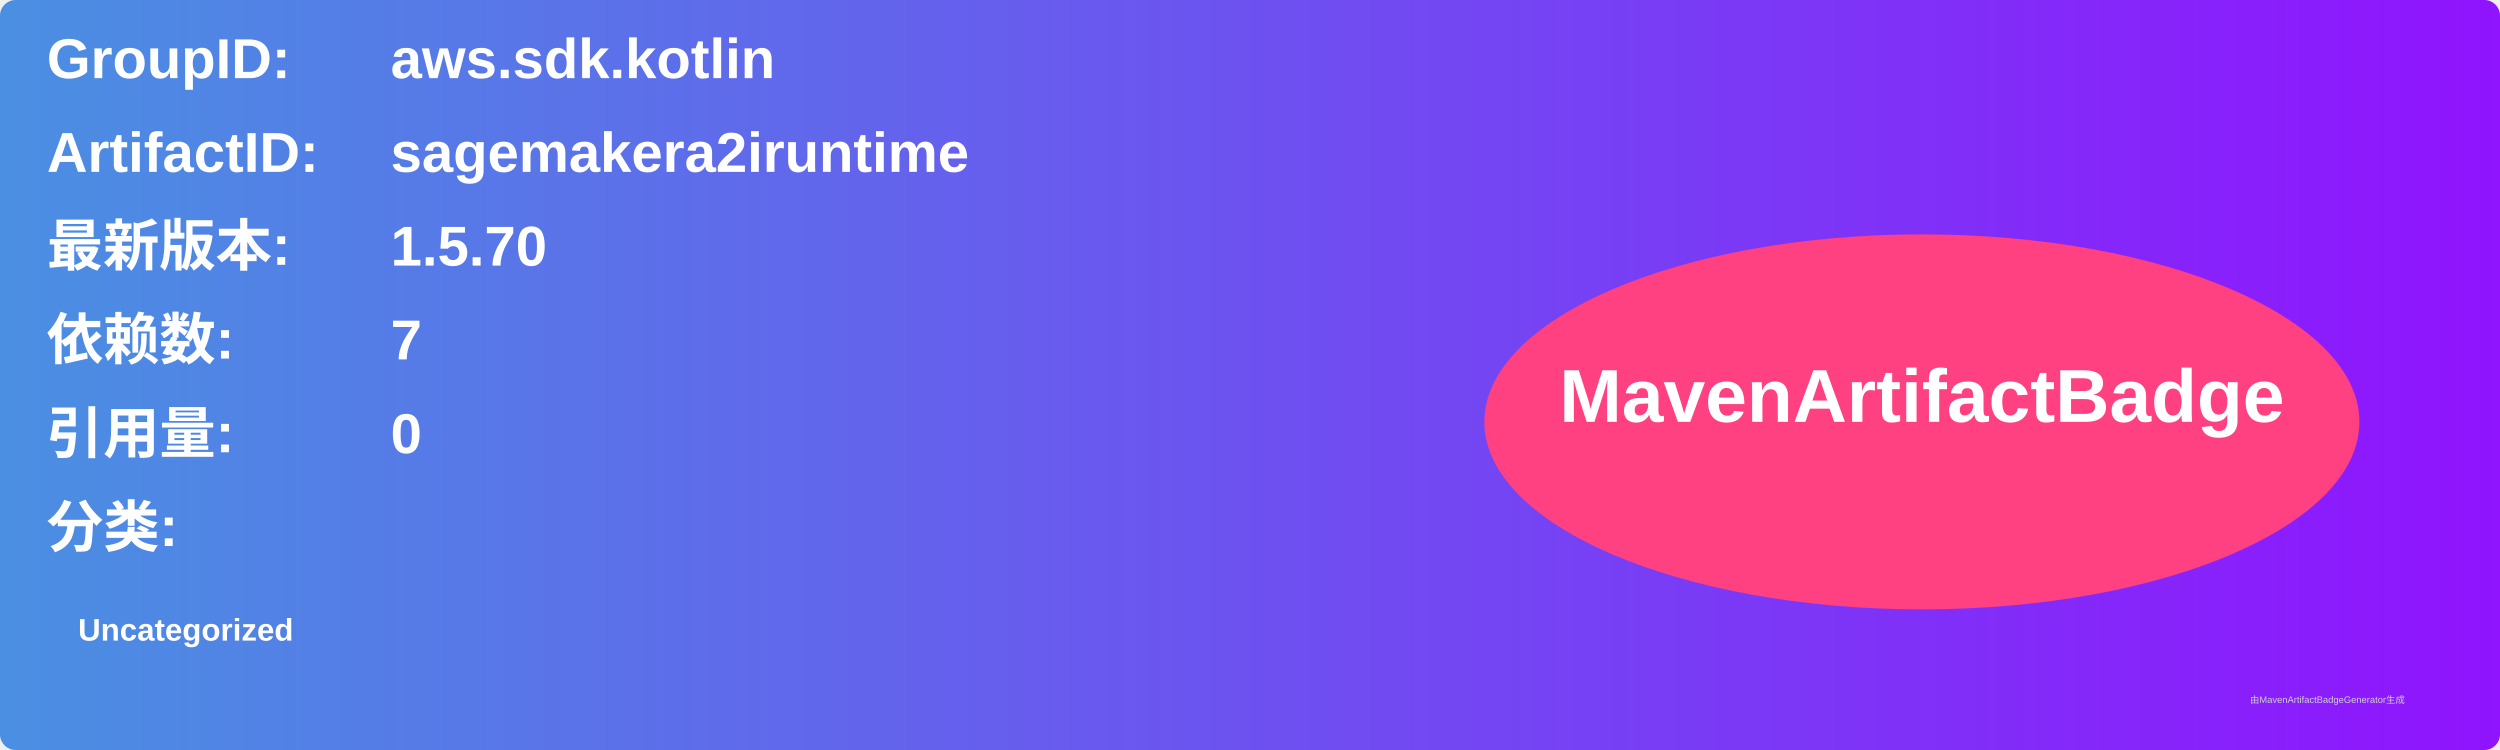
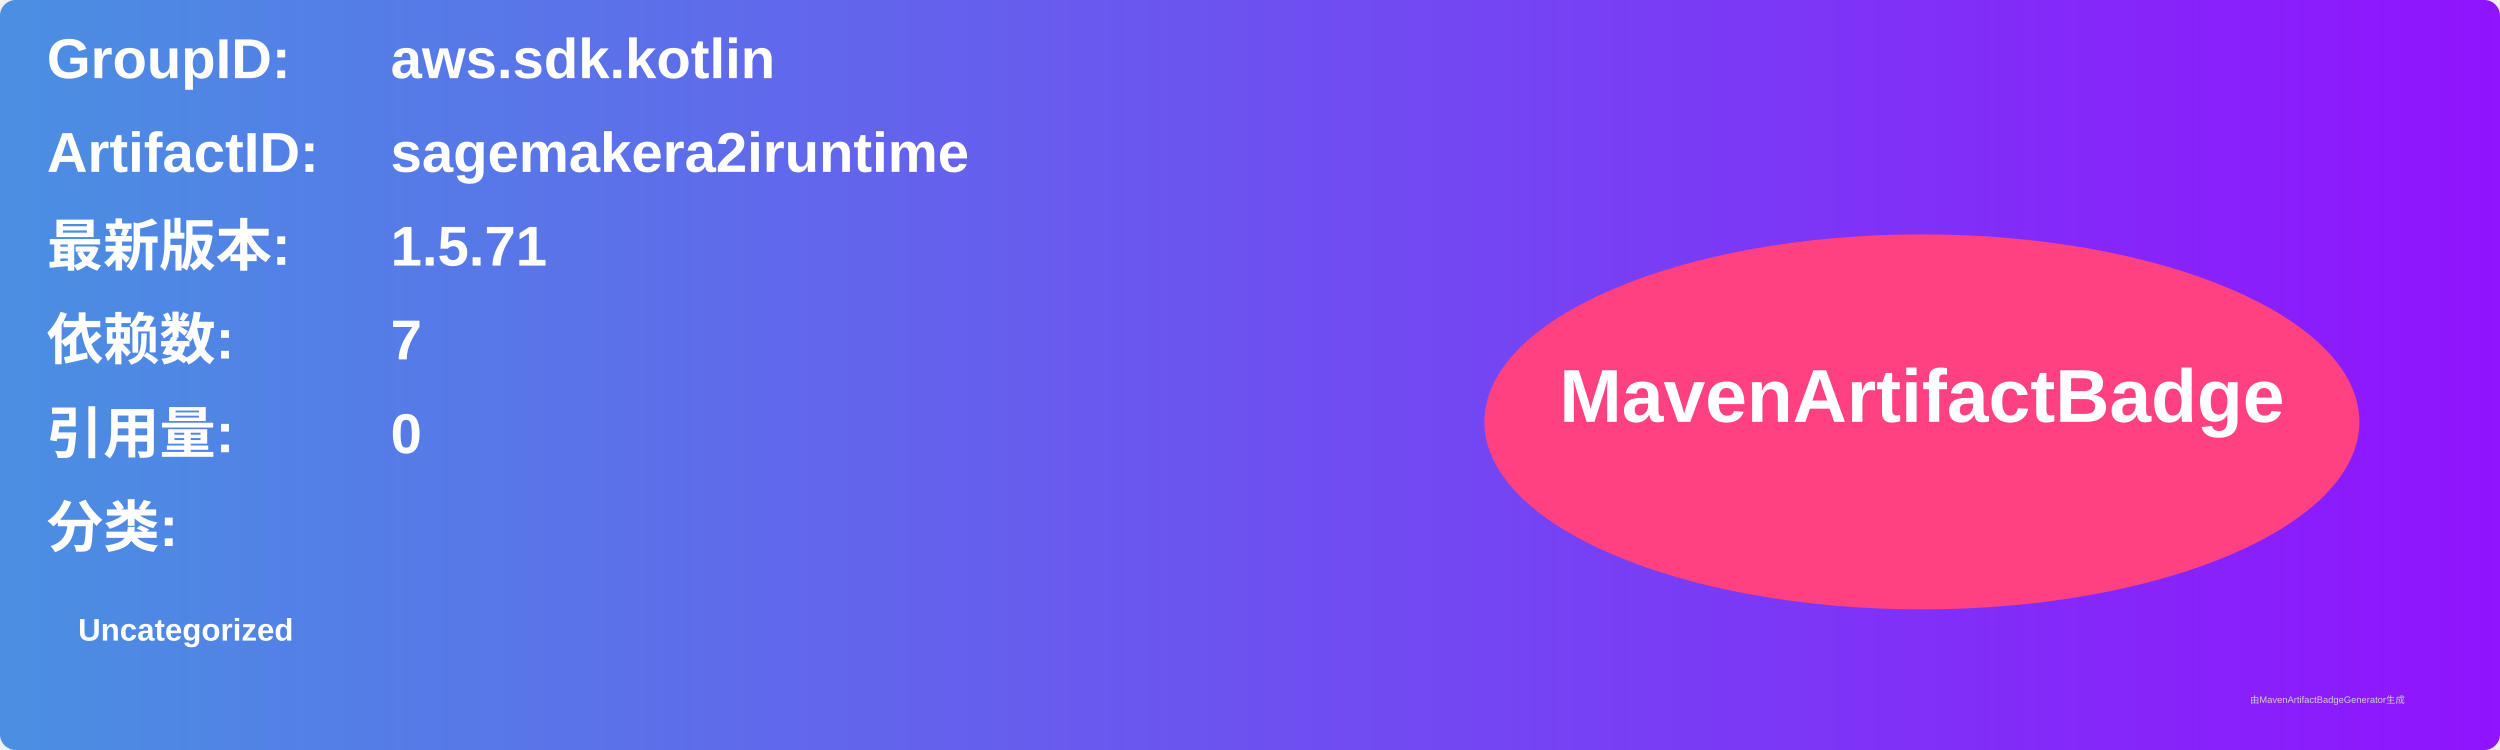
<svg xmlns="http://www.w3.org/2000/svg" width="800" height="240" viewBox="0 0 800 240">
  <linearGradient id="grad" x1="0%" y1="0%" x2="100%" y2="0%">
    <stop offset="0%" stop-color="#4a90e2" />
    <stop offset="100%" stop-color="#9013fe" />
  </linearGradient>
  <rect width="100%" height="100%" rx="5" ry="5" fill="url(#grad)" />
  <g transform="translate(15, 15)">
    <text x="0" y="10" font-family="Arial" font-size="18" fill="white" font-weight="bold" width="260">GroupID:</text>
    <text x="110" y="10" font-family="Arial" font-size="18" fill="white" font-weight="bold" width="460">aws.sdk.kotlin</text>
    <text x="0" y="40" font-family="Arial" font-size="18" fill="white" font-weight="bold" width="260">ArtifactID:</text>
    <text x="110" y="40" font-family="Arial" font-size="18" fill="white" font-weight="bold" width="460">sagemakera2iruntime</text>
    <text x="0" y="70" font-family="Arial" font-size="18" fill="white" font-weight="bold">最新版本:</text>
    <text x="110" y="70" font-family="Arial" font-size="18" fill="white" font-weight="bold">
-       <tspan font-weight="bold">1.5.70</tspan>
+       <tspan font-weight="bold">1.5.71</tspan>
    </text>
    <text x="0" y="100" font-family="Arial" font-size="18" fill="white" font-weight="bold">依赖数: </text>
    <text x="110" y="100" font-family="Arial" font-size="18" fill="white">
      <tspan font-weight="bold">7</tspan>
    </text>
    <text x="0" y="130" font-family="Arial" font-size="18" fill="white" font-weight="bold">引用量: </text>
    <text x="110" y="130" font-family="Arial" font-size="18" fill="white">
      <tspan font-weight="bold">0</tspan>
    </text>
    <text x="0" y="160" font-family="Arial" font-size="18" fill="white" font-weight="bold">分类:</text>
    <text x="10" y="190" font-family="Arial" font-size="10" fill="white">
      <tspan font-weight="bold">Uncategorized</tspan>
    </text>
    <ellipse cx="600" cy="120" rx="140" ry="60" fill="#ff4081" />
    <text x="600" y="120" text-anchor="middle" font-family="Arial" font-size="24" fill="white" font-weight="bold">MavenArtifactBadge</text>
  </g>
  <text x="720" y="225" font-family="Arial" font-size="3" fill="#d0d0d0">由MavenArtifactBadgeGenerator生成</text>
</svg>
